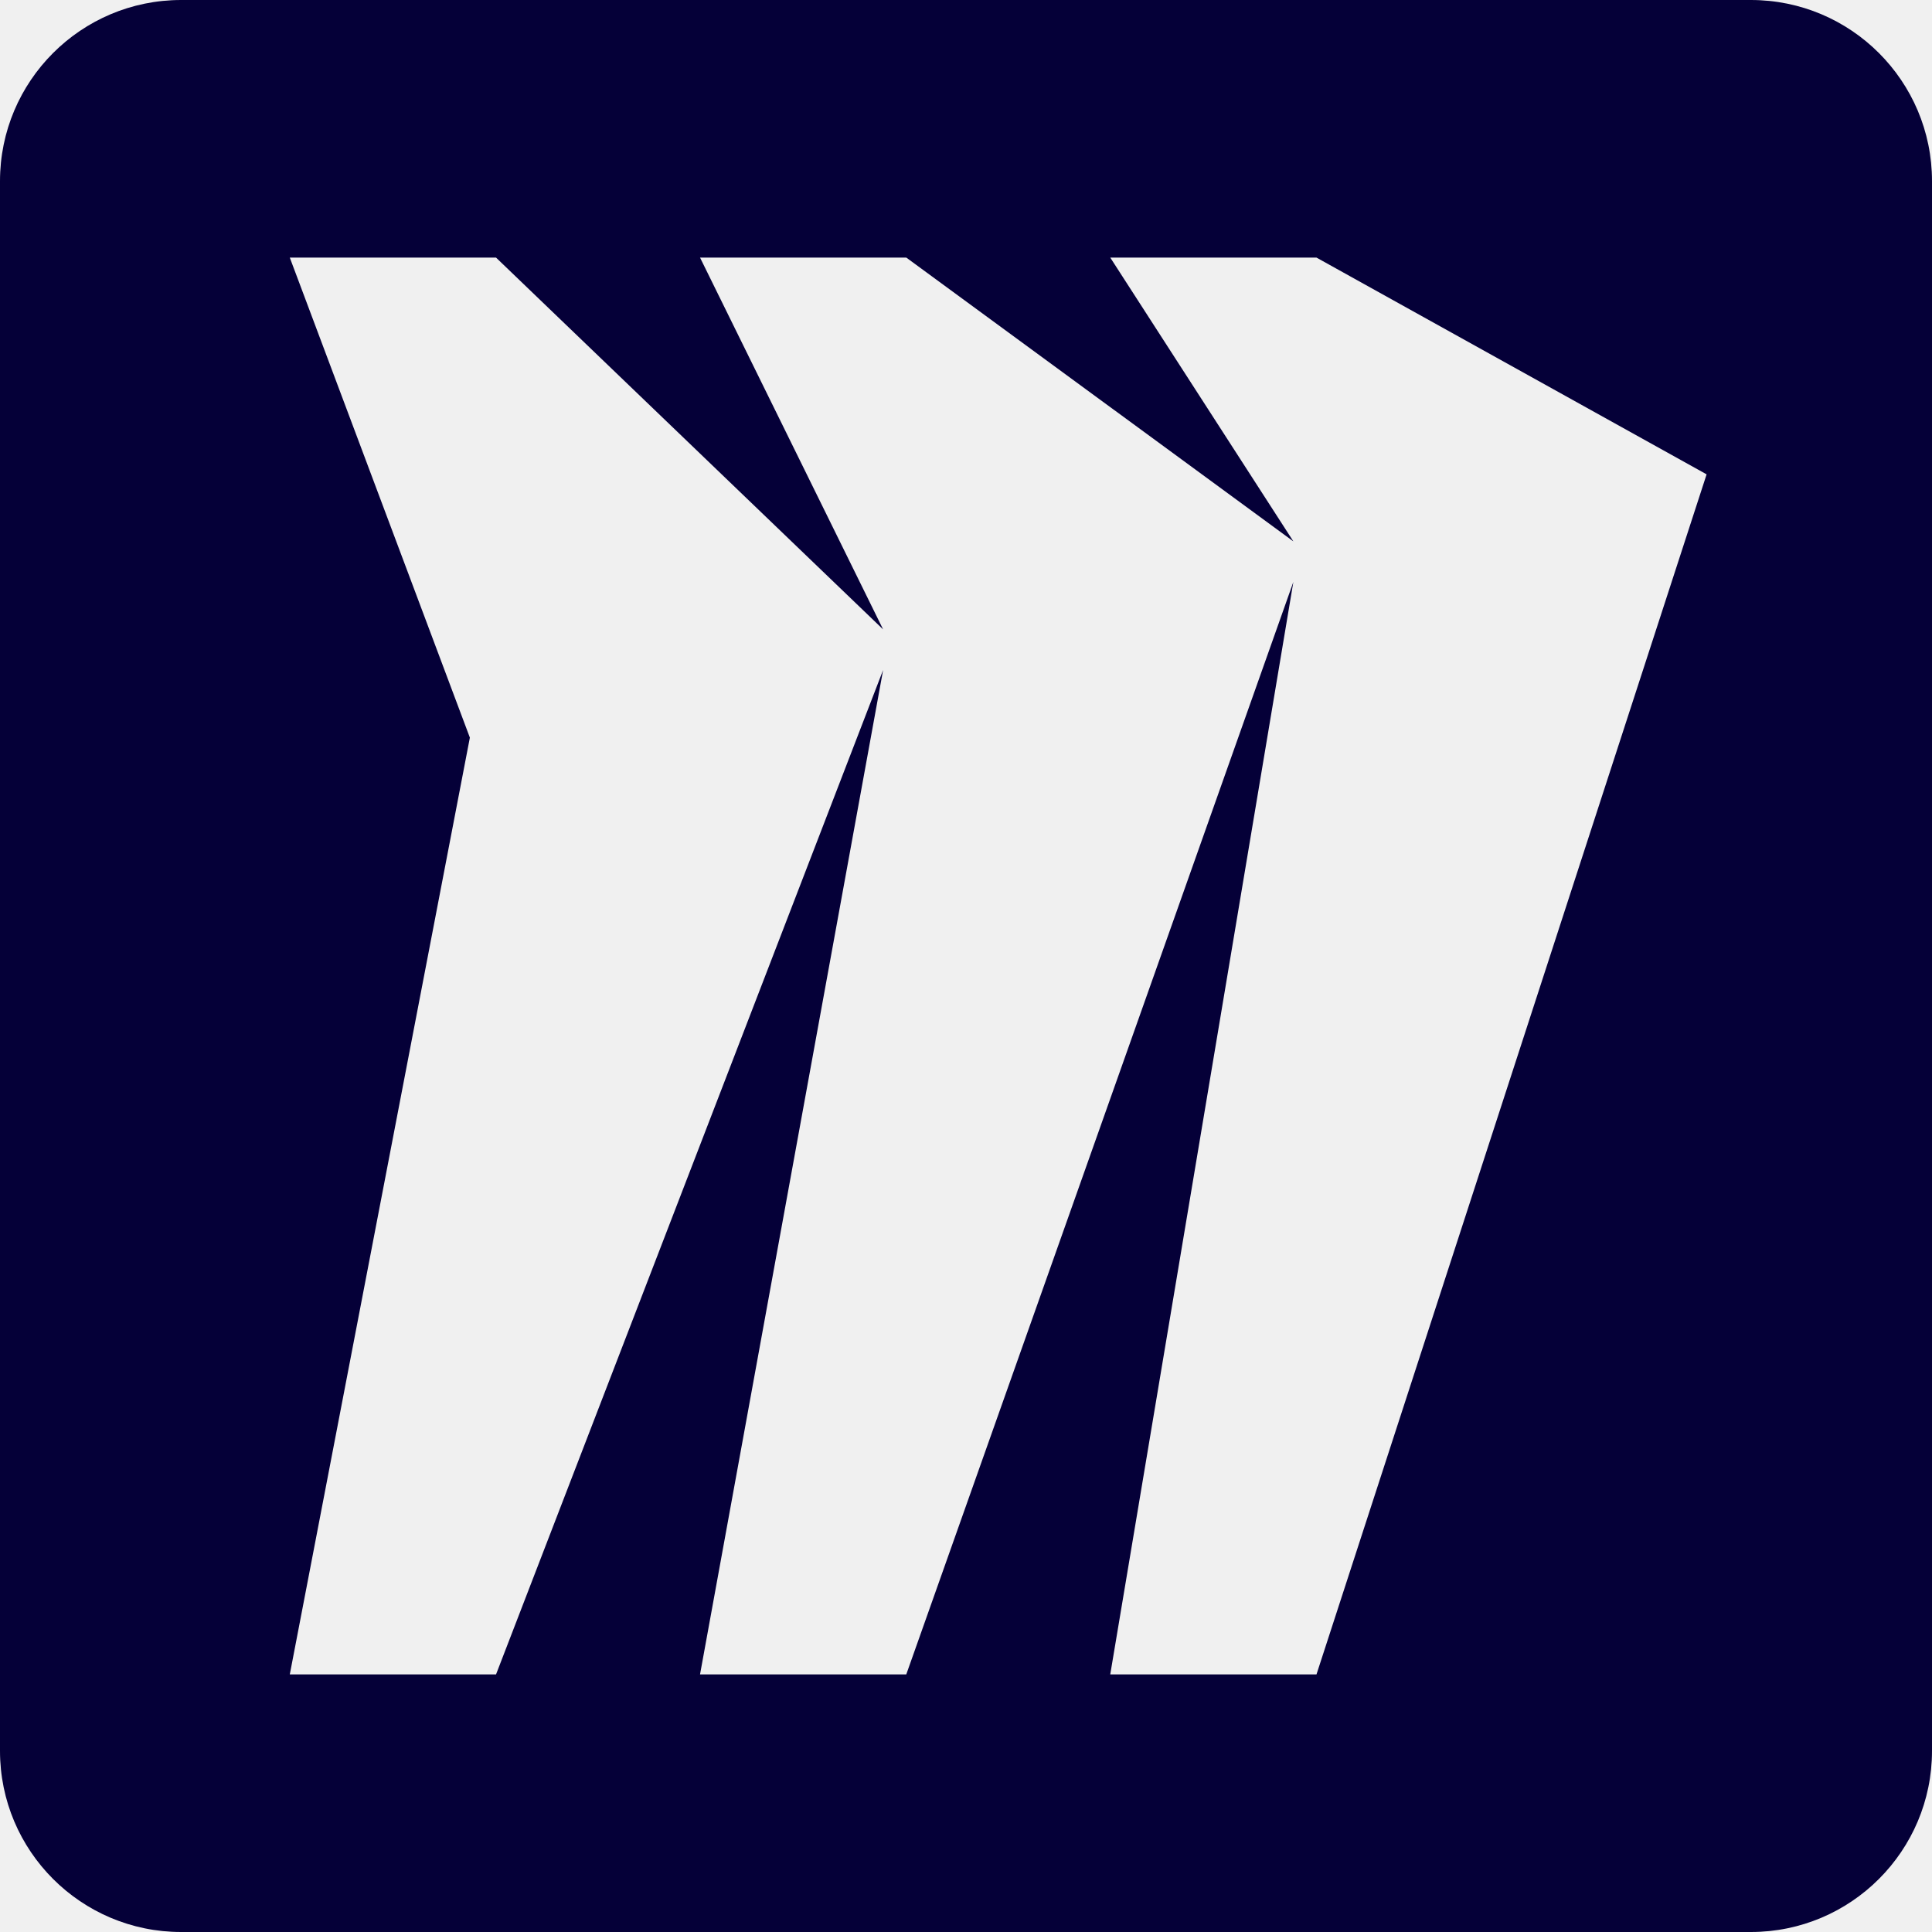
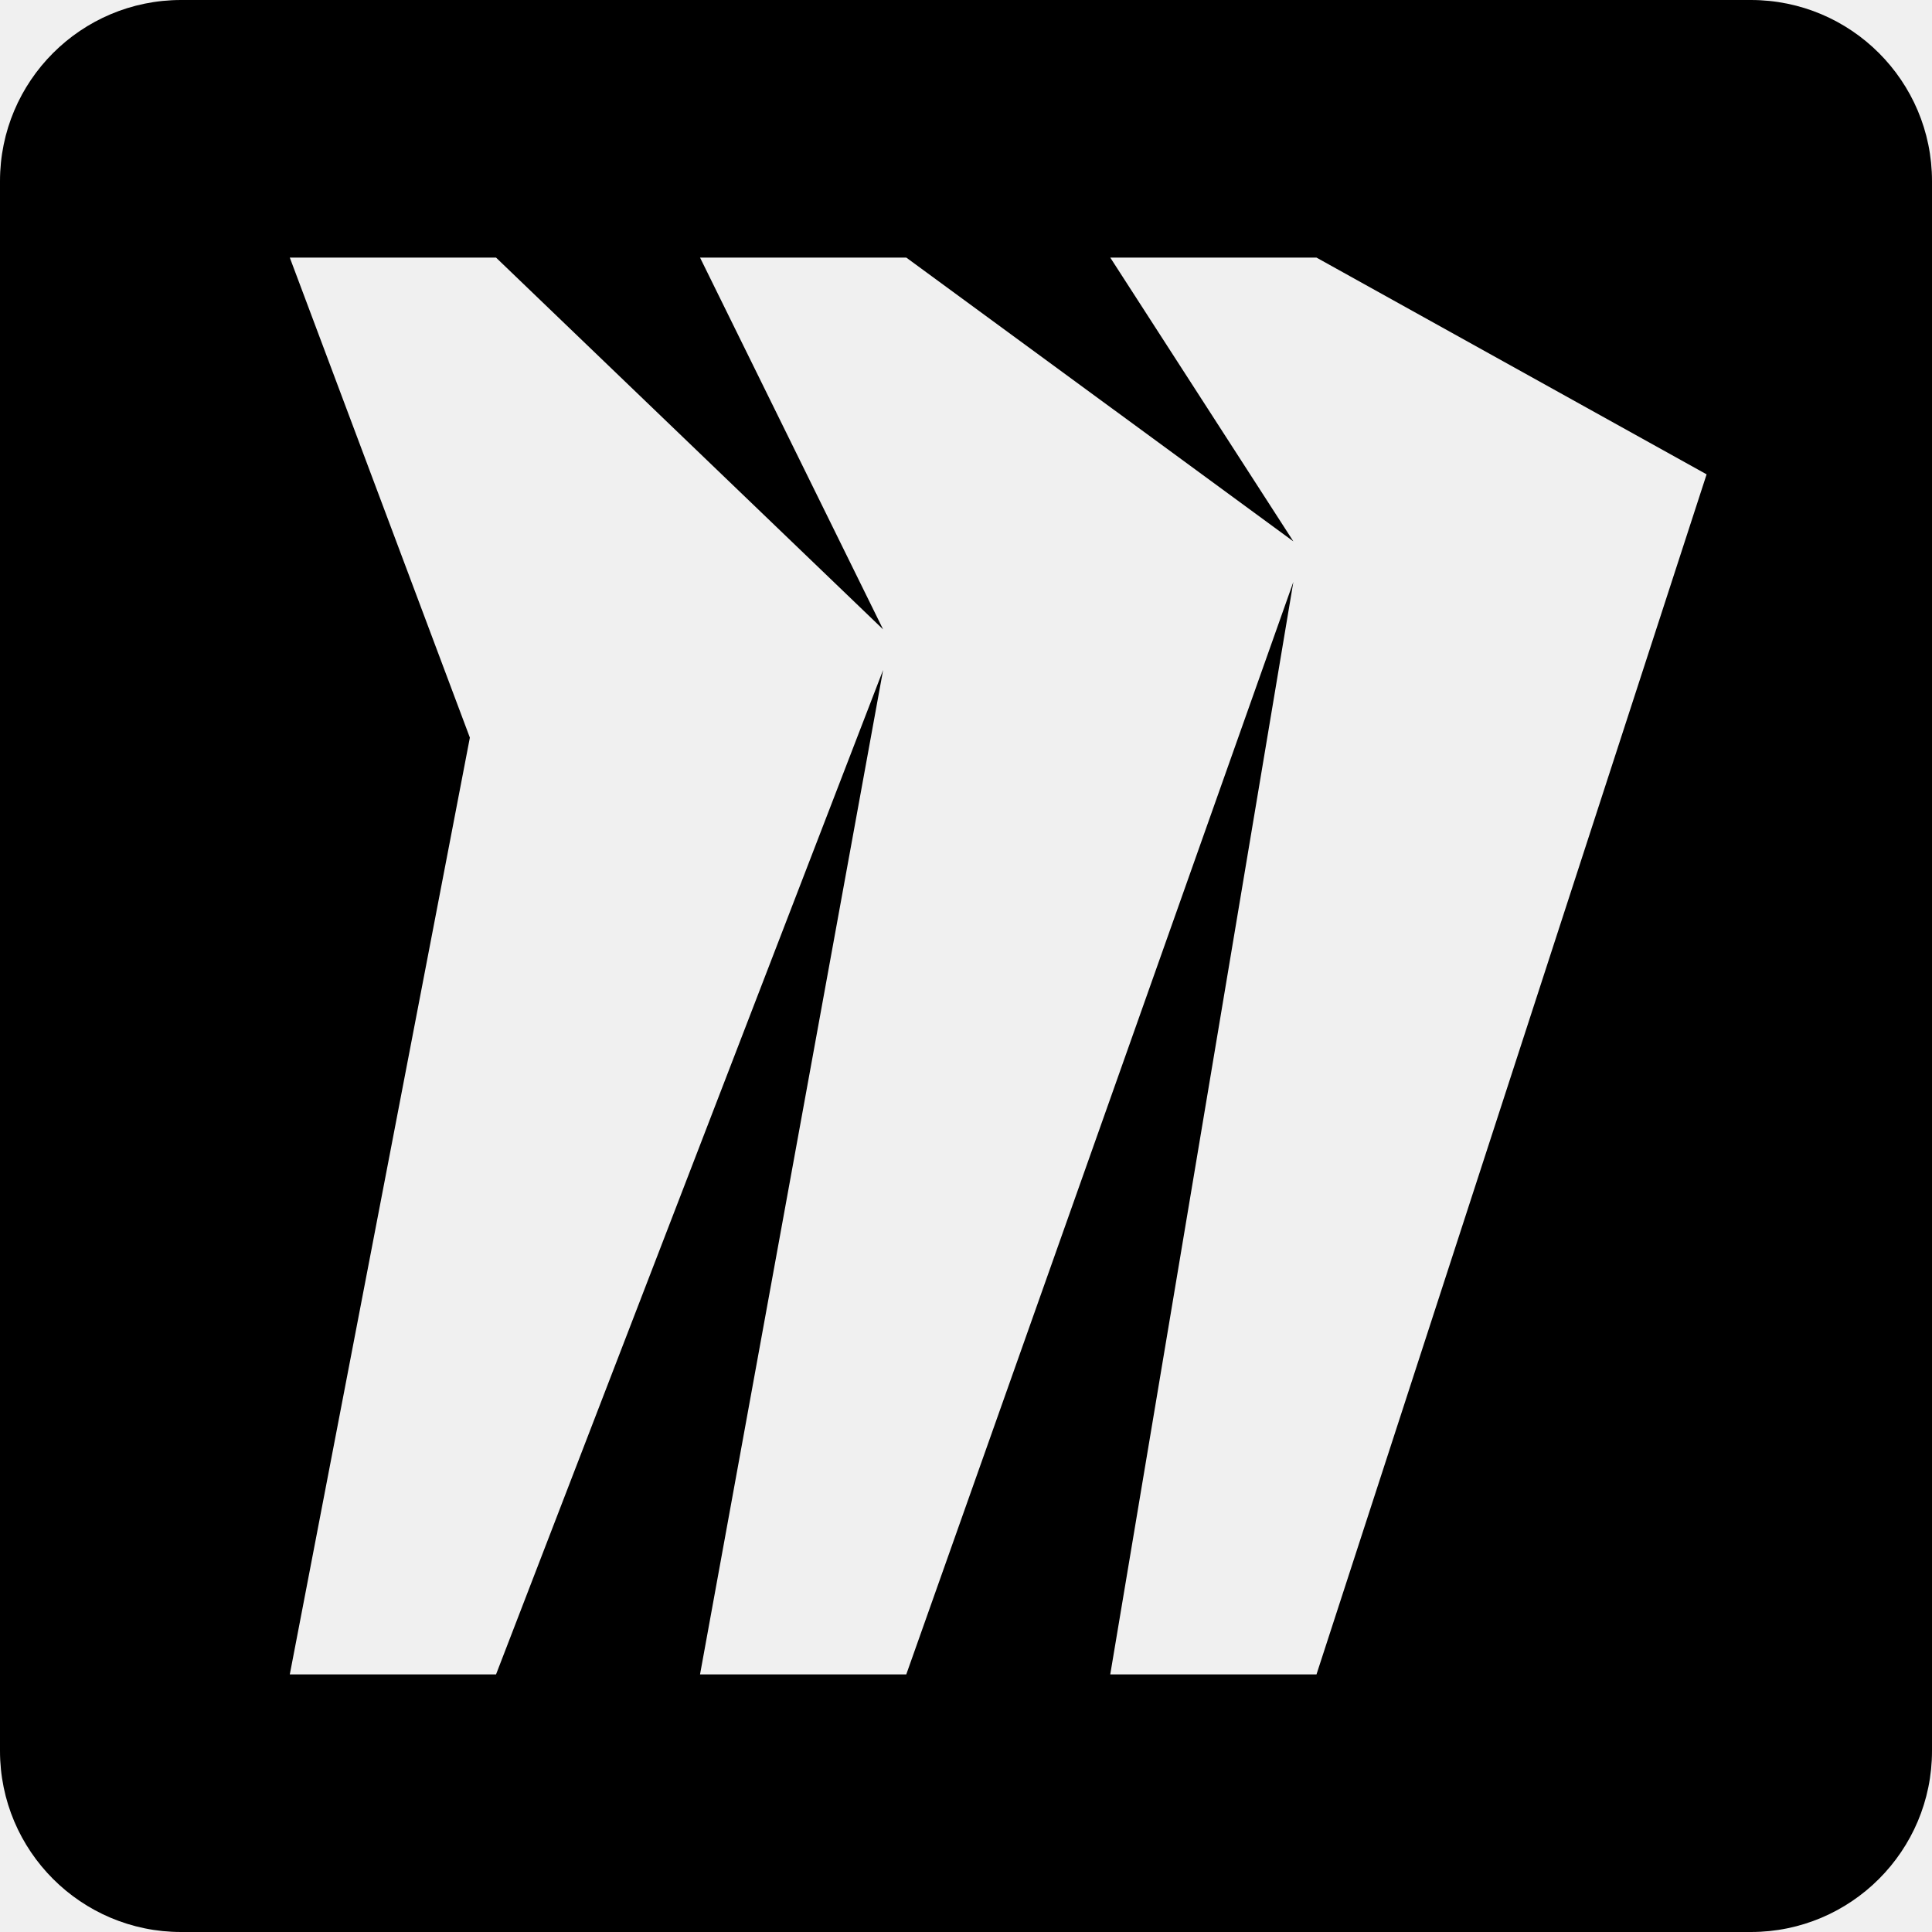
<svg xmlns="http://www.w3.org/2000/svg" viewBox="0 0 128 128">
-   <g clip-path="url(#a)">
-     <path fill="#050038" fill-rule="evenodd" d="M12 0C5.373 0 0 5.373 0 12v104c0 6.627 5.373 12 12 12h104c6.627 0 12-5.373 12-12V12c0-6.627-5.373-12-12-12H12Zm61.557 17.067h13.664l25.846 14.36-25.846 79.506H73.557l12.131-72.378-25.645 72.378H46.379l12.13-66.546-25.645 66.546H19.2l11.93-62.064L19.2 17.067h13.664L58.509 41.7 46.38 17.067h13.664l25.645 18.8-12.13-18.8Z" clip-rule="evenodd" />
-   </g>
-   <defs>
-     <clipPath id="a">
-       <path fill="#fff" d="M0 0h128v128H0z" />
-     </clipPath>
-   </defs>
+   <path d="M12 0C5.373 0 0 5.373 0 12v104c0 6.627 5.373 12 12 12h104c6.627 0 12-5.373 12-12V12c0-6.627-5.373-12-12-12H12Zm61.557 17.067h13.664l25.846 14.36-25.846 79.506H73.557l12.131-72.378-25.645 72.378H46.379l12.13-66.546-25.645 66.546H19.2l11.93-62.064L19.2 17.067h13.664L58.509 41.7 46.38 17.067h13.664l25.645 18.8-12.13-18.8Z" />
</svg>
